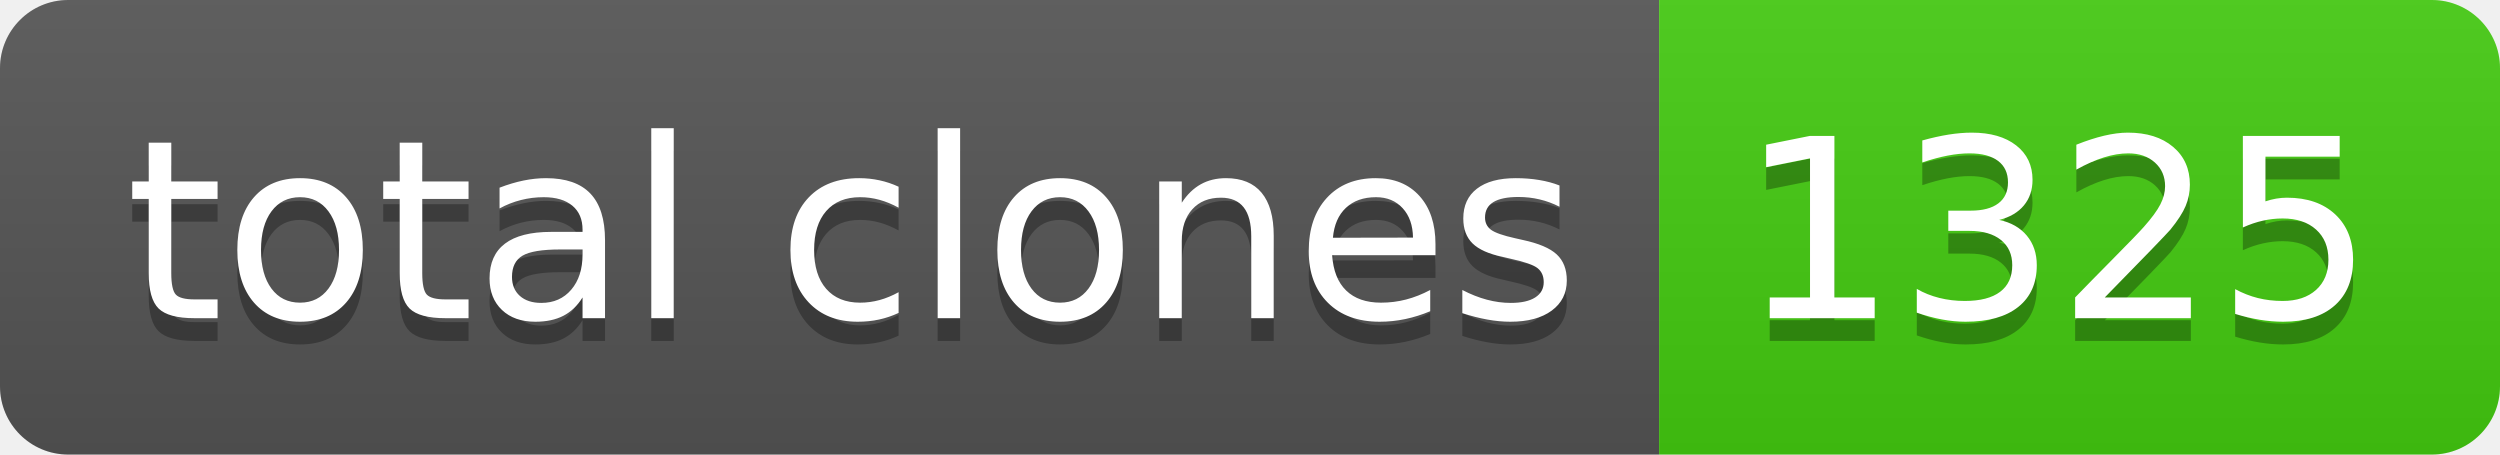
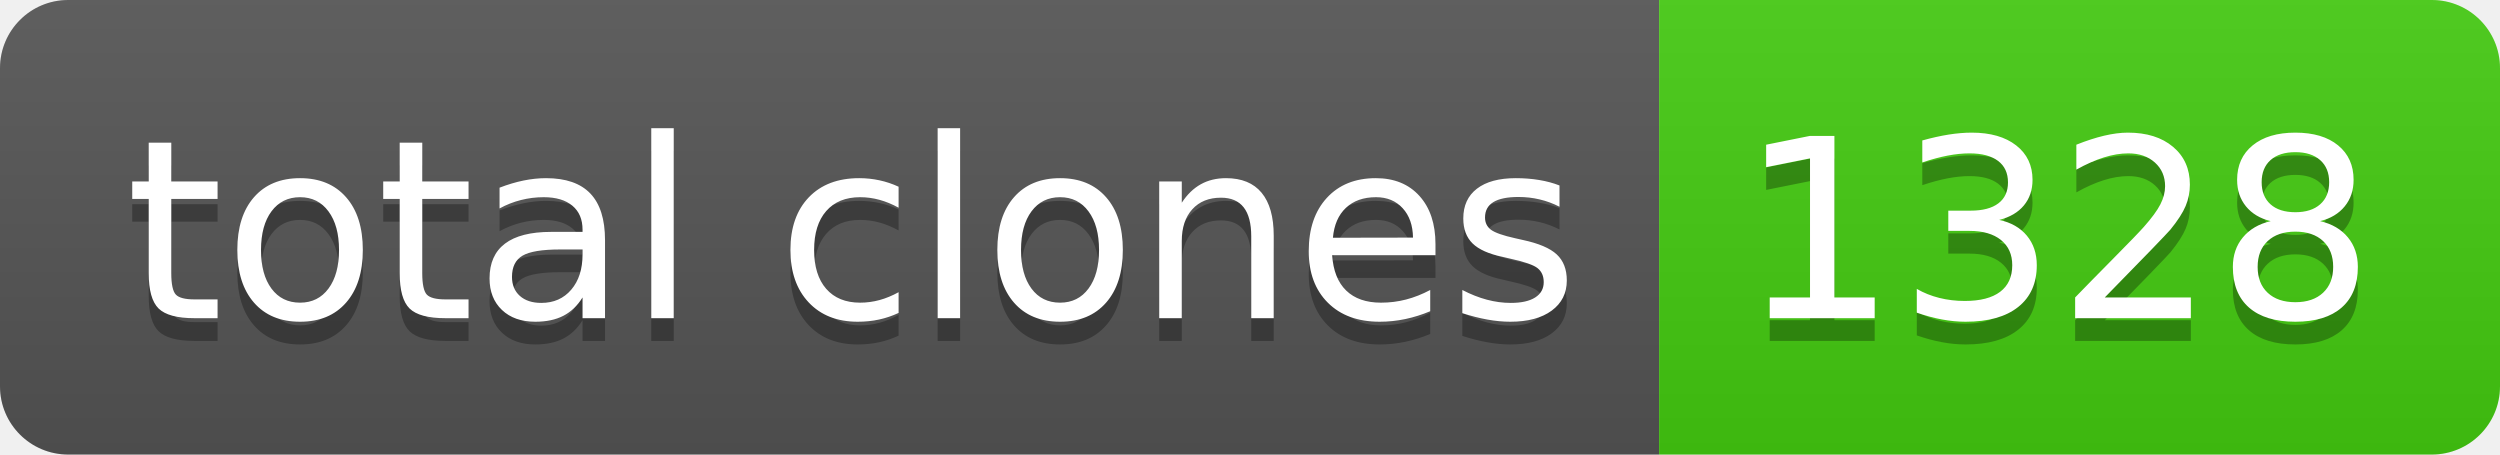
- <svg xmlns="http://www.w3.org/2000/svg" width="110" height="20" role="img" aria-label="total clones: 1325">
+ <svg xmlns="http://www.w3.org/2000/svg" width="110" height="20" role="img" aria-label="total clones: 1328">
  <linearGradient id="s" x2="0" y2="100%">
    <stop offset="0" stop-color="#bbb" stop-opacity=".1" />
    <stop offset="1" stop-opacity=".1" />
  </linearGradient>
  <clipPath id="r">
    <rect width="110" height="20" rx="3" fill="#fff" />
  </clipPath>
  <g clip-path="url(#r)">
    <rect width="73" height="20" fill="#555" />
    <rect x="73" width="37" height="20" fill="#4c1" />
    <rect width="110" height="20" fill="url(#s)" />
  </g>
  <g fill="#fff" text-anchor="middle" font-family="Verdana,Geneva,DejaVu Sans,sans-serif" text-rendering="geometricPrecision" font-size="110">
    <text aria-hidden="true" x="375" y="150" fill="#010101" fill-opacity=".3" transform="scale(.1)" textLength="630">total clones</text>
    <text x="375" y="140" transform="scale(.1)" fill="#fff" textLength="630">total clones</text>
-     <text aria-hidden="true" x="905" y="150" fill="#010101" fill-opacity=".3" transform="scale(.1)" textLength="270">1325</text>
-     <text x="905" y="140" transform="scale(.1)" fill="#fff" textLength="270">1325</text>
+     <text aria-hidden="true" x="905" y="150" fill="#010101" fill-opacity=".3" transform="scale(.1)" textLength="270">1328</text>
+     <text x="905" y="140" transform="scale(.1)" fill="#fff" textLength="270">1328</text>
  </g>
</svg>
